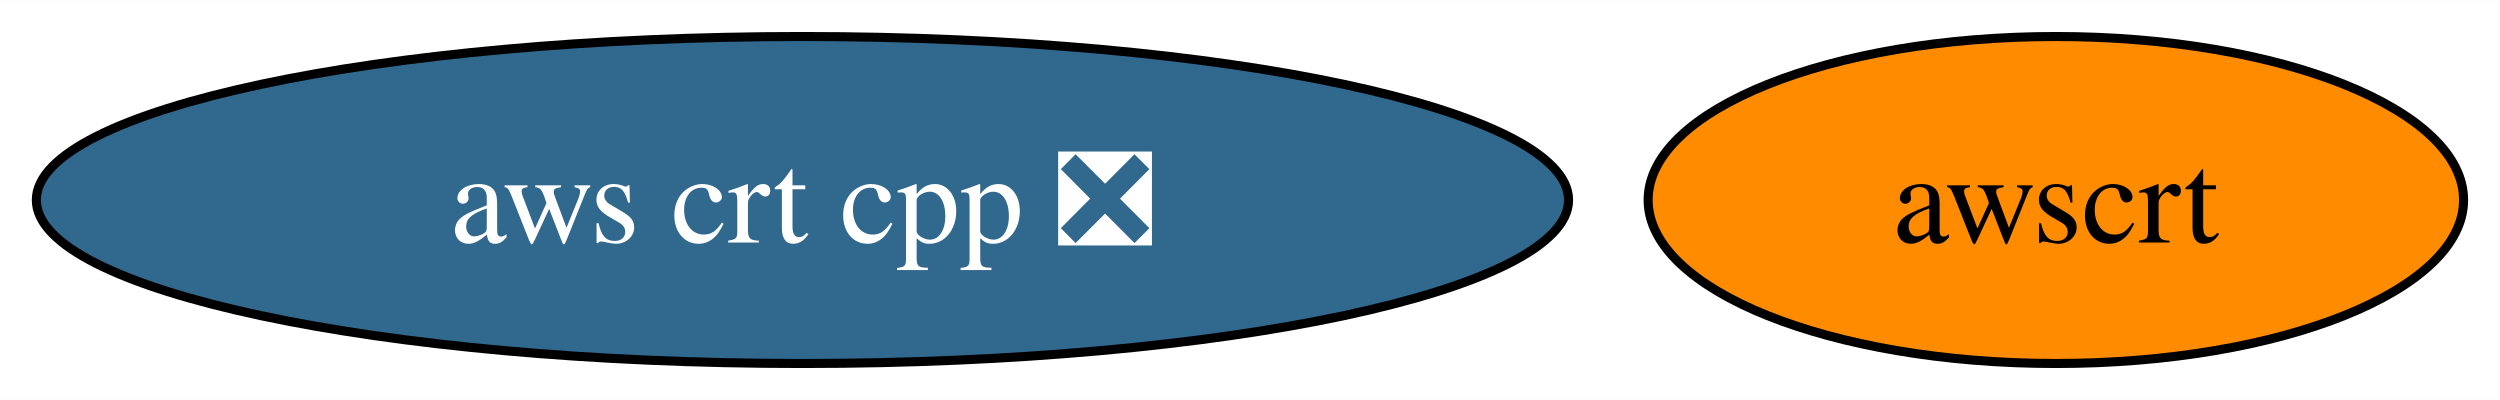
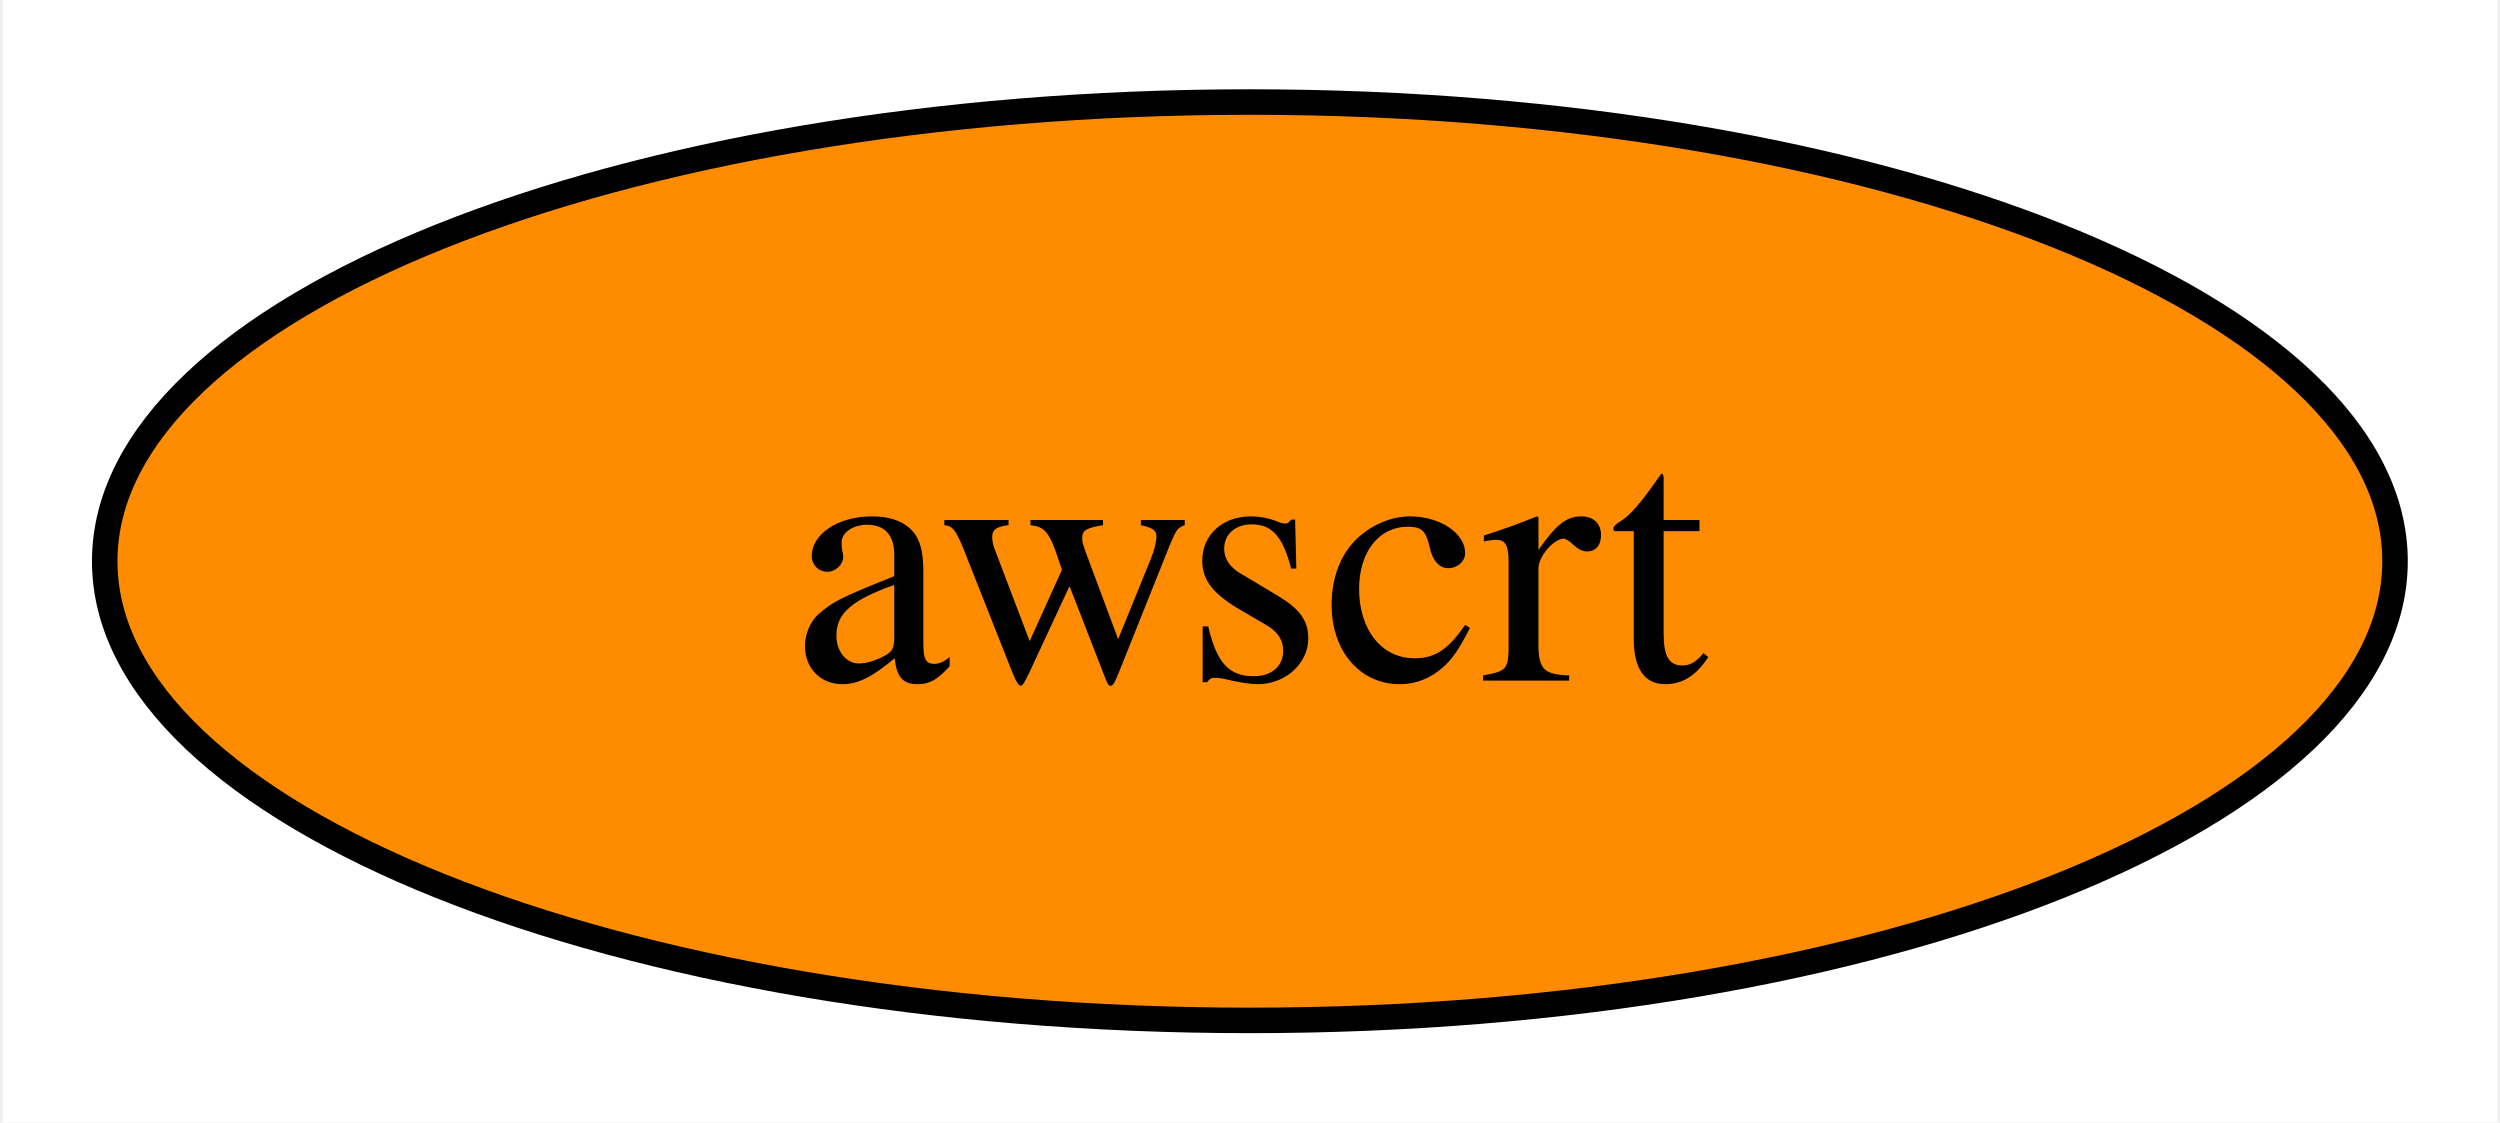
- <svg xmlns="http://www.w3.org/2000/svg" xmlns:xlink="http://www.w3.org/1999/xlink" width="275pt" height="44pt" viewBox="0.00 0.00 275.25 44.00">
+ <svg xmlns="http://www.w3.org/2000/svg" xmlns:xlink="http://www.w3.org/1999/xlink" width="98pt" height="44pt" viewBox="0.00 0.00 97.79 44.00">
  <g id="graph0" class="graph" transform="scale(1 1) rotate(0) translate(4 40)">
-     <polygon fill="white" stroke="none" points="-4,4 -4,-40 271.25,-40 271.25,4 -4,4" />
+     <polygon fill="white" stroke="none" points="-4,4 -4,-40 93.79,-40 93.79,4 -4,4" />
    <g id="node1" class="node">
      <g id="a_node1">
-         <a xlink:href="https://github.com/conda-forge/aws-crt-cpp-feedstock/pull/573" xlink:title="aws crt cpp ❎">
-           <ellipse fill="#31688e" stroke="black" cx="84.35" cy="-18" rx="84.35" ry="18" />
-           <text text-anchor="middle" x="84.35" y="-13.32" font-family="Times,serif" font-size="14.00" fill="white">aws crt cpp ❎</text>
-         </a>
-       </g>
-     </g>
-     <g id="node2" class="node">
-       <g id="a_node2">
        <a xlink:href="https://github.com/conda-forge/awscrt-feedstock" xlink:title="awscrt">
-           <ellipse fill="#ff8c00" stroke="black" cx="222.35" cy="-18" rx="44.89" ry="18" />
-           <text text-anchor="middle" x="222.35" y="-13.32" font-family="Times,serif" font-size="14.00">awscrt</text>
+           <ellipse fill="#ff8c00" stroke="black" cx="44.89" cy="-18" rx="44.89" ry="18" />
+           <text text-anchor="middle" x="44.89" y="-13.32" font-family="Times,serif" font-size="14.00">awscrt</text>
        </a>
      </g>
    </g>
  </g>
</svg>
